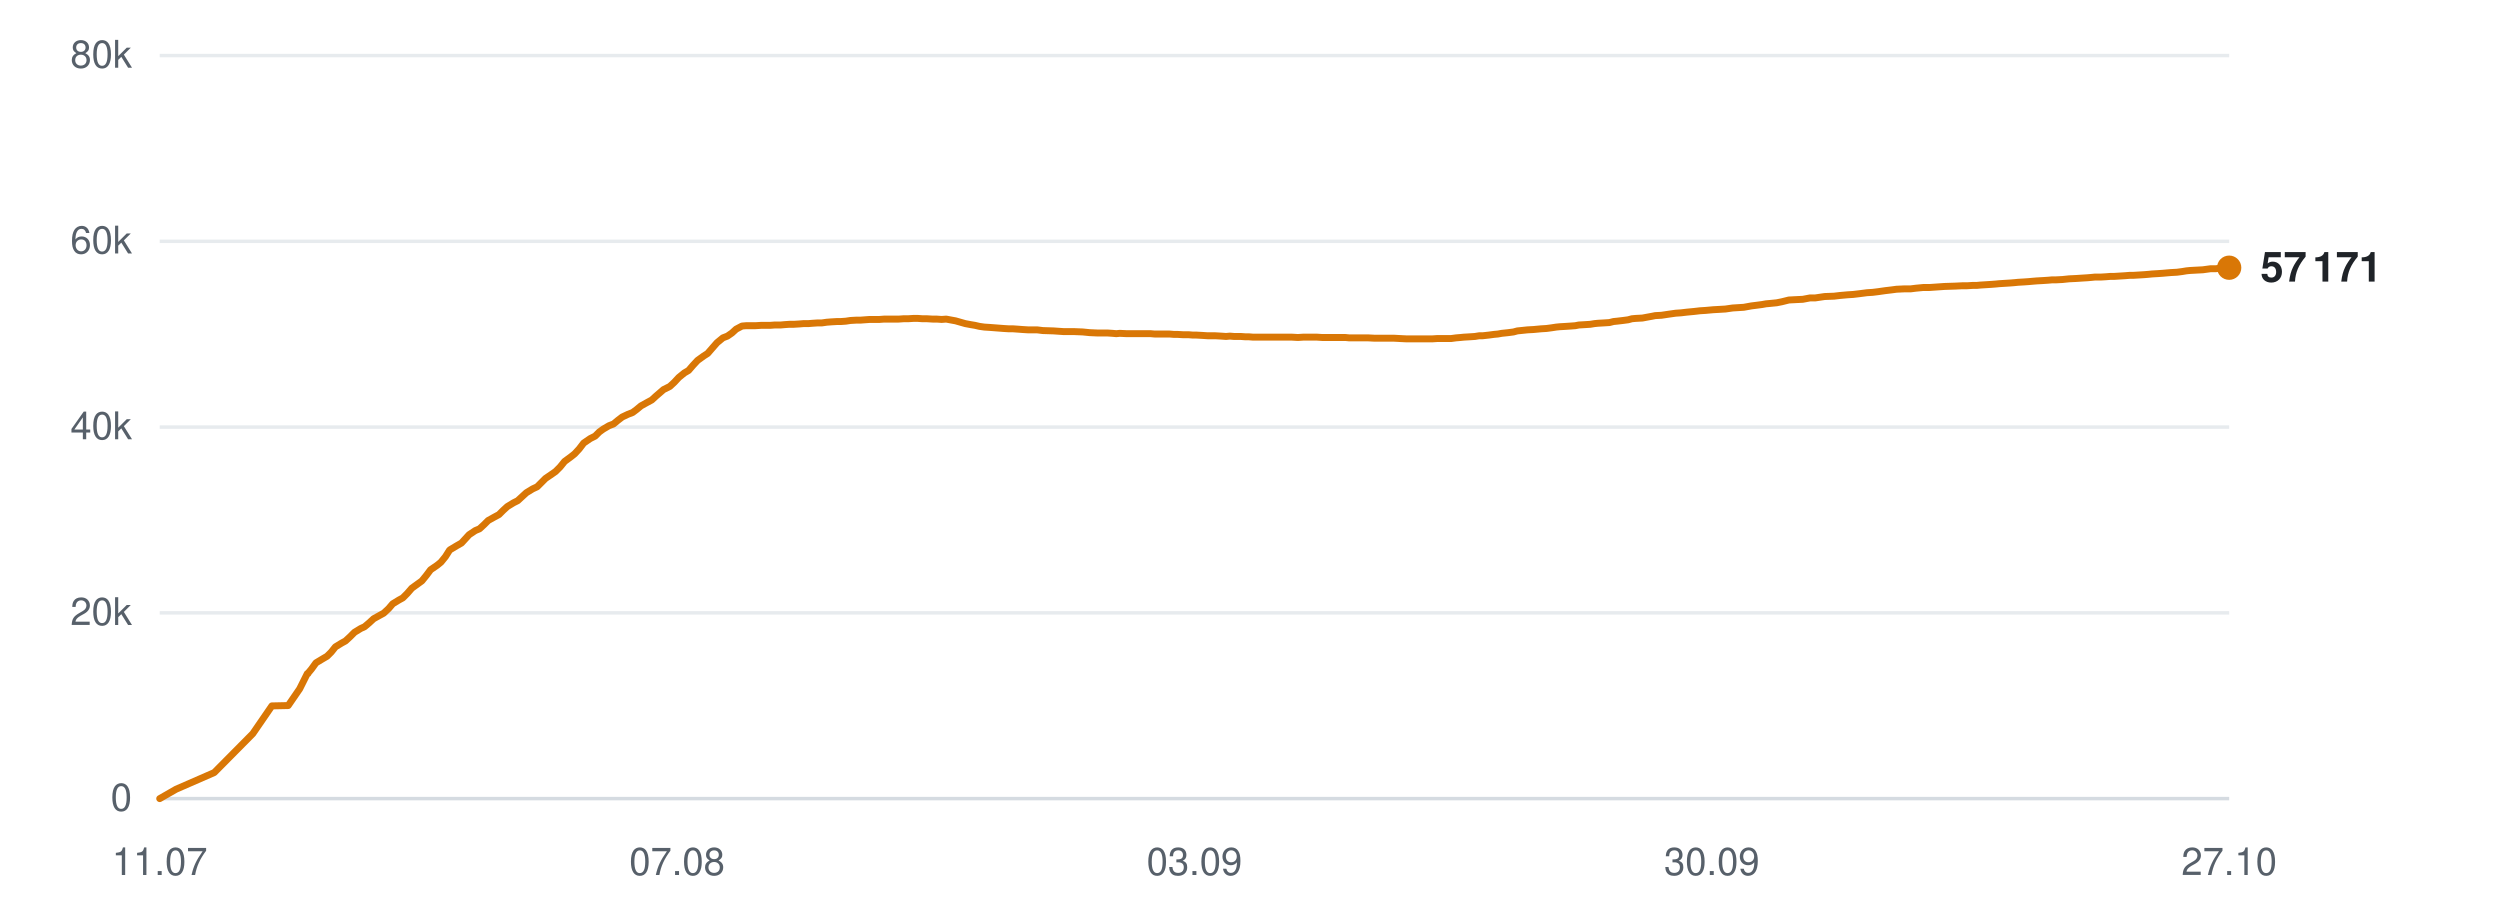
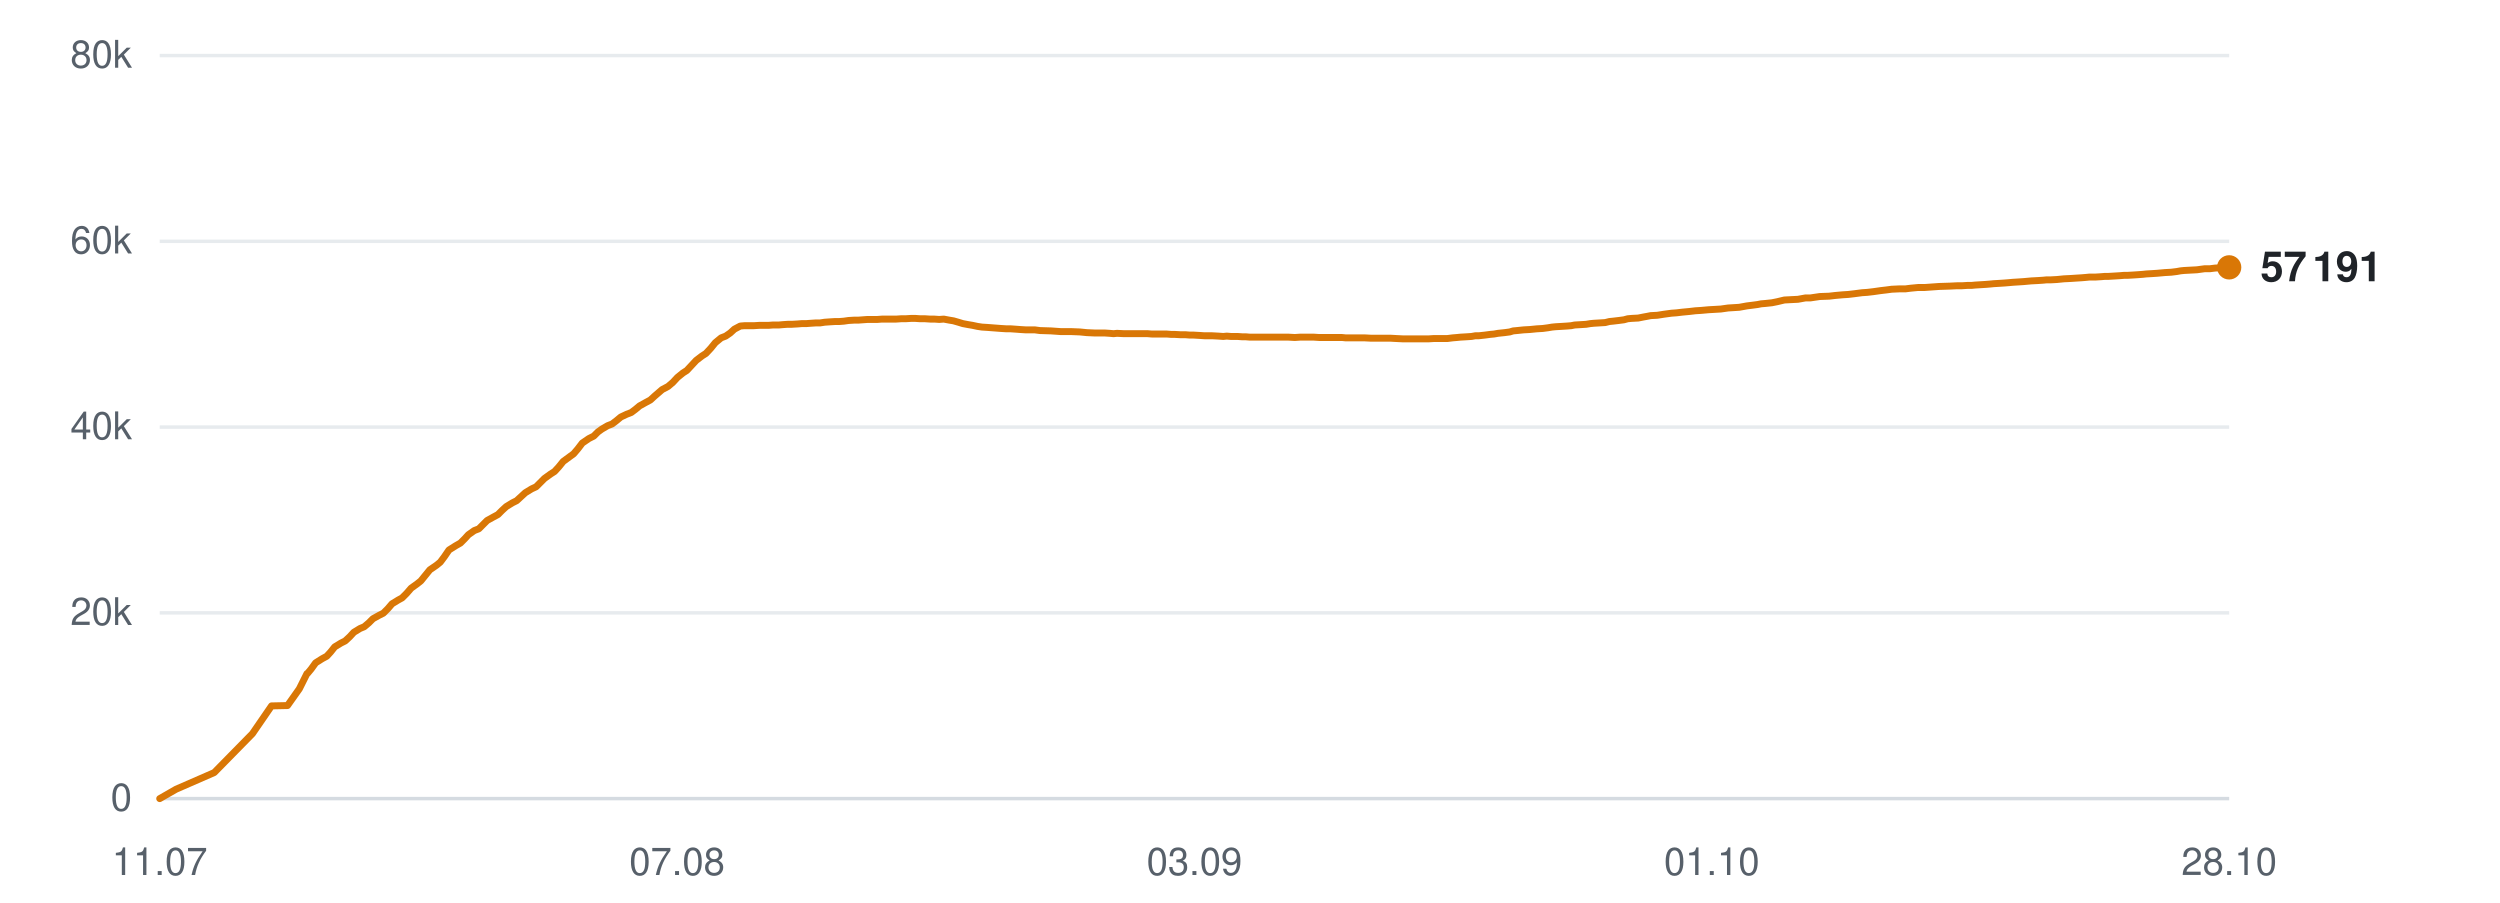
<svg xmlns="http://www.w3.org/2000/svg" viewBox="0 0 720 260" width="720" height="260" role="img" aria-label="Subscribers over time">
  <line x1="46" y1="230.0" x2="642" y2="230.0" stroke="#d0d7de" stroke-width="1" opacity="0.9" />
  <text x="38" y="233.5" text-anchor="end" font-family="-apple-system,BlinkMacSystemFont,'Segoe UI',Helvetica,Arial,sans-serif" font-size="11" fill="#57606a">0</text>
  <line x1="46" y1="176.5" x2="642" y2="176.5" stroke="#d0d7de" stroke-width="1" opacity="0.5" />
  <text x="38" y="180.0" text-anchor="end" font-family="-apple-system,BlinkMacSystemFont,'Segoe UI',Helvetica,Arial,sans-serif" font-size="11" fill="#57606a">20k</text>
  <line x1="46" y1="123.0" x2="642" y2="123.0" stroke="#d0d7de" stroke-width="1" opacity="0.5" />
  <text x="38" y="126.5" text-anchor="end" font-family="-apple-system,BlinkMacSystemFont,'Segoe UI',Helvetica,Arial,sans-serif" font-size="11" fill="#57606a">40k</text>
  <line x1="46" y1="69.5" x2="642" y2="69.5" stroke="#d0d7de" stroke-width="1" opacity="0.5" />
  <text x="38" y="73.0" text-anchor="end" font-family="-apple-system,BlinkMacSystemFont,'Segoe UI',Helvetica,Arial,sans-serif" font-size="11" fill="#57606a">60k</text>
  <line x1="46" y1="16.0" x2="642" y2="16.0" stroke="#d0d7de" stroke-width="1" opacity="0.5" />
  <text x="38" y="19.5" text-anchor="end" font-family="-apple-system,BlinkMacSystemFont,'Segoe UI',Helvetica,Arial,sans-serif" font-size="11" fill="#57606a">80k</text>
  <text x="46.0" y="252" text-anchor="middle" font-family="-apple-system,BlinkMacSystemFont,'Segoe UI',Helvetica,Arial,sans-serif" font-size="11" fill="#57606a">11.07</text>
  <text x="195.0" y="252" text-anchor="middle" font-family="-apple-system,BlinkMacSystemFont,'Segoe UI',Helvetica,Arial,sans-serif" font-size="11" fill="#57606a">07.08</text>
  <text x="344.0" y="252" text-anchor="middle" font-family="-apple-system,BlinkMacSystemFont,'Segoe UI',Helvetica,Arial,sans-serif" font-size="11" fill="#57606a">03.09</text>
-   <text x="493.0" y="252" text-anchor="middle" font-family="-apple-system,BlinkMacSystemFont,'Segoe UI',Helvetica,Arial,sans-serif" font-size="11" fill="#57606a">30.09</text>
-   <text x="642.0" y="252" text-anchor="middle" font-family="-apple-system,BlinkMacSystemFont,'Segoe UI',Helvetica,Arial,sans-serif" font-size="11" fill="#57606a">27.10</text>
-   <polyline points="46.0,230.0 50.7,227.3 61.7,222.5 72.8,211.3 78.3,203.3 83.0,203.2 86.3,198.4 88.5,194.0 88.7,194.0 88.7,193.9 89.7,192.7 91.0,190.9 93.0,189.7 94.2,189.0 95.4,187.8 96.6,186.3 98.4,185.2 99.5,184.6 100.8,183.4 102.1,182.1 103.9,181.0 105.0,180.5 106.3,179.4 107.6,178.2 109.4,177.2 110.5,176.6 111.9,175.3 113.1,173.9 114.9,172.8 116.0,172.2 117.3,170.9 118.6,169.4 120.4,168.1 121.5,167.3 122.8,165.7 124.0,164.1 125.9,162.8 127.0,161.9 128.3,160.3 129.5,158.4 131.5,157.2 132.9,156.4 134.0,155.2 135.1,154.0 136.9,152.8 138.1,152.3 139.4,151.1 140.6,149.9 142.4,148.9 143.7,148.2 144.9,147.0 146.1,145.9 147.9,144.8 149.1,144.2 150.4,143.0 151.6,141.9 153.4,140.8 154.7,140.2 155.9,139.0 157.1,137.8 159.0,136.5 160.0,135.8 161.3,134.5 162.6,132.9 164.5,131.5 165.5,130.7 166.8,129.3 168.1,127.6 170.0,126.3 171.4,125.6 172.6,124.4 173.7,123.6 175.4,122.6 176.7,122.1 177.9,121.1 179.2,120.1 180.9,119.3 182.2,118.8 183.4,117.9 184.6,116.9 186.4,115.9 187.7,115.2 188.9,114.1 191.1,112.2 192.9,111.3 194.2,110.1 195.5,108.7 197.1,107.4 198.3,106.7 199.6,105.2 200.9,103.8 202.7,102.5 203.8,101.8 205.1,100.3 206.5,98.7 208.2,97.3 209.5,96.8 210.8,95.9 212.0,94.8 213.7,93.9 214.9,93.8 216.2,93.8 217.6,93.8 219.2,93.7 220.4,93.7 221.8,93.7 223.1,93.6 224.8,93.6 225.9,93.5 227.3,93.4 228.6,93.4 230.2,93.3 231.4,93.2 232.8,93.2 234.0,93.1 235.5,93.0 236.7,93.0 238.1,92.8 239.4,92.7 241.1,92.6 242.2,92.6 243.6,92.5 244.9,92.3 246.6,92.2 247.8,92.2 249.1,92.1 250.5,92.0 252.1,92.0 253.3,92.0 254.6,91.9 256.0,91.9 257.6,91.9 258.8,91.9 260.2,91.8 261.5,91.8 263.1,91.7 264.3,91.7 265.7,91.8 267.0,91.8 268.6,91.9 269.8,91.9 271.2,92.0 272.5,91.9 274.1,92.2 275.2,92.4 276.6,92.8 278.0,93.2 279.6,93.5 280.8,93.7 282.1,94.0 283.5,94.2 285.1,94.3 286.4,94.4 287.7,94.5 289.0,94.6 290.6,94.7 291.8,94.7 293.2,94.8 294.5,94.9 296.1,95.0 297.3,95.0 298.7,95.0 300.3,95.2 303.4,95.3 306.3,95.5 309.3,95.5 311.8,95.6 313.8,95.8 316.0,95.9 317.0,95.9 318.9,95.9 320.4,96.0 321.5,96.1 322.5,96.0 324.5,96.1 326.4,96.1 328.4,96.1 329.9,96.1 331.4,96.1 332.5,96.2 333.5,96.2 335.3,96.2 336.8,96.2 338.0,96.3 339.0,96.3 340.7,96.4 342.3,96.4 343.5,96.5 344.5,96.5 346.3,96.6 347.8,96.7 349.0,96.7 350.0,96.7 351.7,96.8 353.1,96.9 354.2,96.8 355.4,96.9 357.3,96.9 358.7,97.0 359.7,97.0 360.9,97.1 362.8,97.1 364.6,97.1 366.6,97.1 368.3,97.1 369.8,97.1 371.0,97.1 372.1,97.1 373.8,97.2 375.3,97.1 376.5,97.1 377.5,97.1 379.3,97.1 380.8,97.2 382.0,97.2 383.0,97.2 384.8,97.2 386.3,97.2 387.5,97.2 388.5,97.3 390.3,97.3 391.7,97.3 392.8,97.3 393.9,97.3 395.8,97.4 397.5,97.4 398.5,97.4 399.5,97.4 401.4,97.4 403.2,97.5 405.2,97.6 406.9,97.6 408.4,97.6 409.6,97.6 410.6,97.6 412.4,97.6 413.9,97.5 415.1,97.5 416.1,97.5 417.9,97.5 419.4,97.3 420.6,97.2 421.6,97.1 423.3,97.0 424.8,96.9 426.0,96.7 427.0,96.7 428.8,96.5 430.3,96.3 431.4,96.2 432.5,96.0 434.4,95.8 435.9,95.6 437.0,95.3 438.0,95.2 439.9,95.0 441.7,94.9 443.8,94.7 445.4,94.6 446.9,94.4 448.2,94.2 449.2,94.1 450.9,94.0 452.4,93.9 453.7,93.8 454.7,93.6 456.4,93.5 458.0,93.4 459.2,93.2 460.2,93.1 461.9,93.0 463.5,92.9 464.7,92.6 465.7,92.5 467.4,92.3 468.9,92.1 470.0,91.8 471.1,91.7 473.0,91.6 474.6,91.3 475.7,91.1 476.7,90.9 478.5,90.8 480.5,90.5 482.6,90.2 484.1,90.1 485.8,89.9 487.9,89.7 489.6,89.5 491.2,89.4 493.4,89.2 495.2,89.1 496.9,89.0 499.0,88.7 500.6,88.6 502.2,88.5 504.4,88.1 506.0,87.9 507.5,87.7 508.6,87.5 509.7,87.4 511.7,87.2 513.2,86.9 515.2,86.4 517.1,86.3 519.2,86.2 521.3,85.8 522.8,85.8 525.5,85.4 528.2,85.3 529.9,85.1 532.1,84.9 533.7,84.8 535.4,84.6 537.7,84.3 539.3,84.2 540.9,84.0 543.0,83.7 544.7,83.5 546.2,83.3 548.3,83.2 550.2,83.2 551.8,83.0 553.9,82.8 555.7,82.8 560.0,82.5 563.1,82.4 565.1,82.3 566.5,82.3 568.1,82.2 569.3,82.2 570.3,82.1 571.9,82.0 573.5,81.9 574.8,81.8 575.8,81.7 577.4,81.6 579.0,81.5 580.2,81.4 581.2,81.3 582.9,81.2 584.3,81.1 585.4,81.0 586.6,80.9 588.4,80.8 589.9,80.7 591.0,80.6 592.1,80.6 594.0,80.5 595.9,80.3 598.0,80.2 599.5,80.1 601.1,80.0 602.3,79.9 603.3,79.8 605.0,79.8 606.6,79.7 607.8,79.6 608.9,79.6 610.5,79.5 612.1,79.4 613.3,79.3 614.3,79.3 616.0,79.2 617.6,79.1 618.8,79.0 619.8,78.9 621.5,78.8 622.9,78.7 624.0,78.6 625.2,78.5 627.0,78.4 628.5,78.2 629.7,78.0 630.7,77.9 632.5,77.8 634.4,77.7 636.6,77.4 638.1,77.4 639.7,77.2 642.0,77.1" fill="none" stroke="#d97706" stroke-width="2" stroke-linejoin="round" stroke-linecap="round" />
-   <circle cx="642.0" cy="77.1" r="3.5" fill="#d97706" />
-   <text x="651.0" y="81.1" font-family="-apple-system,BlinkMacSystemFont,'Segoe UI',Helvetica,Arial,sans-serif" font-size="12" font-weight="600" fill="#1f2328">57 171</text>
+   <text x="493.0" y="252" text-anchor="middle" font-family="-apple-system,BlinkMacSystemFont,'Segoe UI',Helvetica,Arial,sans-serif" font-size="11" fill="#57606a">01.10</text>
+   <text x="642.0" y="252" text-anchor="middle" font-family="-apple-system,BlinkMacSystemFont,'Segoe UI',Helvetica,Arial,sans-serif" font-size="11" fill="#57606a">28.10</text>
+   <polyline points="46.0,230.0 50.7,227.3 61.7,222.5 72.7,211.3 78.2,203.3 82.8,203.2 86.2,198.4 88.4,194.0 88.5,194.0 88.6,193.9 89.6,192.7 90.9,190.9 92.8,189.7 94.1,189.0 95.2,187.8 96.4,186.3 98.2,185.2 99.4,184.6 100.7,183.4 101.9,182.1 103.7,181.0 104.9,180.5 106.2,179.4 107.4,178.2 109.2,177.2 110.4,176.6 111.7,175.3 112.9,173.9 114.7,172.8 115.8,172.2 117.1,170.9 118.4,169.4 120.2,168.1 121.2,167.3 122.5,165.7 123.8,164.1 125.7,162.8 126.8,161.9 128.0,160.3 129.3,158.4 131.2,157.2 132.6,156.4 133.8,155.2 134.9,154.0 136.6,152.8 137.9,152.3 139.1,151.1 140.3,149.9 142.1,148.9 143.4,148.2 144.6,147.0 145.8,145.9 147.6,144.8 148.8,144.2 150.1,143.0 151.3,141.9 153.1,140.8 154.4,140.2 155.6,139.0 156.8,137.8 158.6,136.5 159.7,135.8 160.9,134.5 162.2,132.9 164.1,131.5 165.2,130.7 166.4,129.3 167.7,127.6 169.6,126.3 171.0,125.6 172.2,124.4 173.3,123.6 175.0,122.6 176.3,122.1 177.6,121.1 178.8,120.1 180.5,119.3 181.8,118.8 183.0,117.9 184.2,116.9 186.0,115.9 187.3,115.2 188.5,114.1 190.7,112.2 192.4,111.3 193.8,110.1 195.1,108.7 196.7,107.4 197.8,106.7 199.2,105.2 200.5,103.8 202.2,102.5 203.3,101.8 204.7,100.3 206.0,98.7 207.7,97.3 209.0,96.8 210.3,95.9 211.5,94.8 213.2,93.9 214.4,93.8 215.8,93.8 217.1,93.8 218.7,93.7 219.9,93.7 221.3,93.7 222.6,93.6 224.3,93.6 225.4,93.5 226.8,93.4 228.0,93.4 229.7,93.3 230.9,93.2 232.2,93.2 233.5,93.1 235.0,93.0 236.2,93.0 237.5,92.8 238.9,92.7 240.5,92.6 241.7,92.6 243.0,92.5 244.4,92.3 246.0,92.2 247.2,92.2 248.5,92.1 249.9,92.0 251.5,92.0 252.7,92.0 254.0,91.9 255.4,91.9 257.0,91.9 258.1,91.9 259.5,91.8 260.8,91.8 262.4,91.7 263.6,91.7 265.0,91.8 266.4,91.8 267.9,91.9 269.1,91.9 270.5,92.0 271.8,91.9 273.4,92.2 274.6,92.4 276.0,92.8 277.3,93.2 278.9,93.5 280.1,93.7 281.5,94.0 282.8,94.2 284.4,94.3 285.7,94.4 287.0,94.5 288.3,94.6 289.9,94.7 291.1,94.7 292.5,94.8 293.8,94.9 295.4,95.0 296.6,95.0 298.0,95.0 299.5,95.2 302.7,95.3 305.5,95.5 308.5,95.5 311.0,95.6 313.0,95.8 315.2,95.9 316.2,95.9 318.1,95.9 319.6,96.0 320.7,96.1 321.7,96.0 323.7,96.1 325.6,96.1 327.6,96.1 329.1,96.1 330.5,96.1 331.7,96.2 332.7,96.2 334.4,96.2 336.0,96.2 337.2,96.3 338.2,96.3 339.9,96.4 341.4,96.4 342.6,96.5 343.7,96.5 345.4,96.6 346.9,96.7 348.1,96.7 349.1,96.7 350.9,96.8 352.3,96.9 353.3,96.8 354.5,96.9 356.4,96.9 357.8,97.0 358.8,97.0 360.0,97.1 361.9,97.1 363.7,97.1 365.7,97.1 367.4,97.1 368.9,97.1 370.1,97.1 371.1,97.1 372.9,97.2 374.4,97.1 375.6,97.1 376.6,97.1 378.4,97.1 379.9,97.2 381.0,97.2 382.0,97.2 383.8,97.2 385.4,97.2 386.5,97.2 387.5,97.3 389.3,97.3 390.7,97.3 391.8,97.3 392.9,97.3 394.8,97.4 396.4,97.4 397.5,97.4 398.5,97.4 400.4,97.4 402.2,97.5 404.2,97.6 405.8,97.6 407.4,97.6 408.6,97.6 409.6,97.6 411.3,97.6 412.9,97.5 414.1,97.5 415.1,97.5 416.8,97.5 418.4,97.3 419.6,97.2 420.6,97.1 422.3,97.0 423.8,96.9 424.9,96.7 425.9,96.7 427.7,96.5 429.2,96.3 430.3,96.2 431.4,96.0 433.3,95.8 434.8,95.6 435.8,95.3 436.9,95.2 438.8,95.0 440.6,94.9 442.6,94.7 444.3,94.6 445.8,94.4 447.0,94.2 448.0,94.1 449.7,94.0 451.3,93.9 452.5,93.8 453.5,93.6 455.2,93.5 456.8,93.4 458.0,93.2 459.0,93.1 460.7,93.0 462.3,92.9 463.5,92.6 464.5,92.5 466.2,92.3 467.7,92.1 468.8,91.8 469.9,91.7 471.8,91.6 473.3,91.3 474.4,91.1 475.4,90.9 477.3,90.8 479.2,90.5 481.4,90.2 482.8,90.1 484.5,89.9 486.6,89.7 488.3,89.5 489.9,89.4 492.1,89.2 493.9,89.1 495.6,89.0 497.7,88.7 499.3,88.6 500.9,88.5 503.1,88.1 504.7,87.9 506.2,87.7 507.2,87.5 508.4,87.4 510.3,87.2 511.8,86.9 513.9,86.4 515.8,86.3 517.8,86.2 520.0,85.8 521.4,85.8 524.1,85.4 526.8,85.3 528.5,85.1 530.7,84.9 532.3,84.8 534.0,84.6 536.3,84.3 537.8,84.2 539.5,84.0 541.6,83.7 543.3,83.5 544.8,83.3 546.9,83.2 548.7,83.2 550.3,83.0 552.4,82.8 554.3,82.8 558.5,82.5 561.6,82.4 563.6,82.3 565.0,82.3 566.6,82.2 567.8,82.2 568.8,82.1 570.4,82.0 572.0,81.9 573.2,81.8 574.2,81.7 575.9,81.6 577.4,81.5 578.6,81.4 579.7,81.3 581.3,81.2 582.8,81.1 583.9,81.0 585.0,80.9 586.9,80.8 588.4,80.7 589.4,80.6 590.6,80.6 592.4,80.5 594.4,80.3 596.4,80.2 597.9,80.1 599.5,80.0 600.7,79.9 601.7,79.8 603.4,79.8 605.0,79.7 606.2,79.6 607.2,79.6 608.9,79.5 610.5,79.4 611.7,79.3 612.7,79.3 614.4,79.2 615.9,79.1 617.2,79.0 618.1,78.9 619.8,78.8 621.3,78.7 622.4,78.6 623.5,78.5 625.3,78.4 626.9,78.2 628.0,78.0 629.0,77.9 630.8,77.8 632.7,77.7 634.9,77.4 636.4,77.4 638.0,77.2 640.3,77.1 642.0,77.0" fill="none" stroke="#d97706" stroke-width="2" stroke-linejoin="round" stroke-linecap="round" />
+   <circle cx="642.0" cy="77.0" r="3.5" fill="#d97706" />
+   <text x="651.0" y="81.0" font-family="-apple-system,BlinkMacSystemFont,'Segoe UI',Helvetica,Arial,sans-serif" font-size="12" font-weight="600" fill="#1f2328">57 191</text>
</svg>
